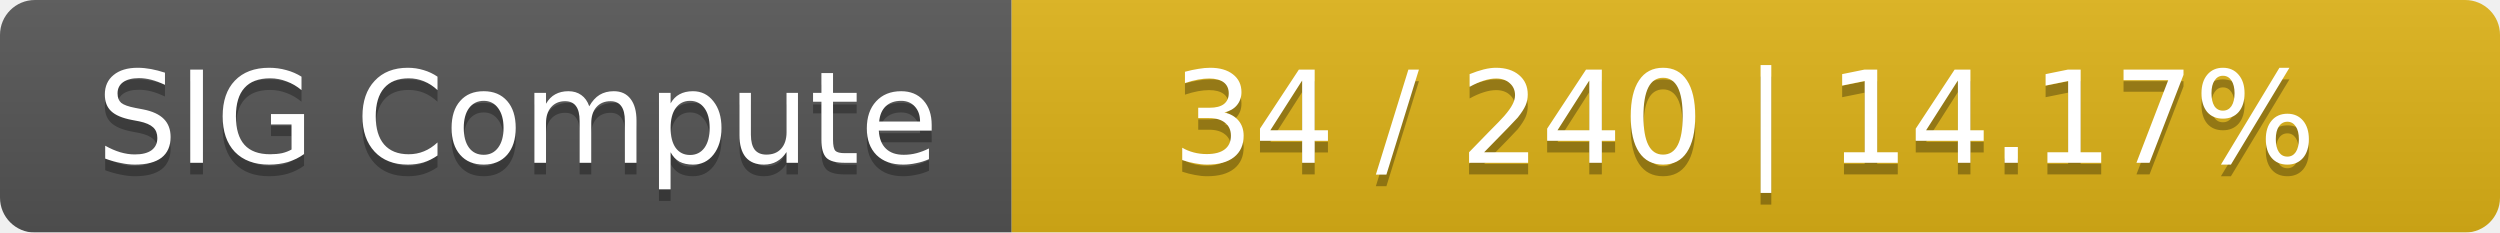
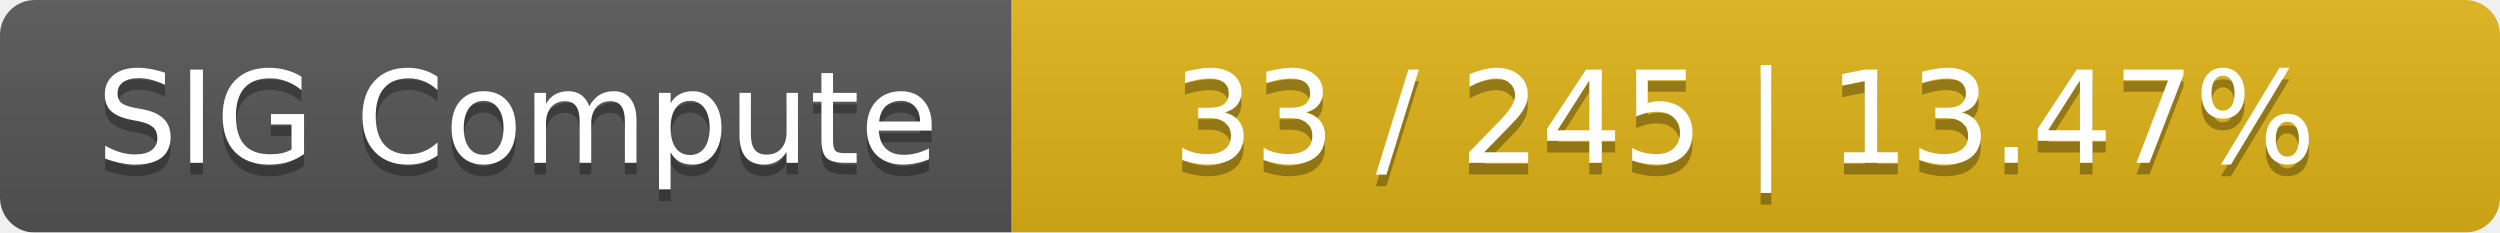
<svg xmlns="http://www.w3.org/2000/svg" width="215" height="20">
  <linearGradient id="smooth" x2="0" y2="100%">
    <stop offset="0" stop-color="#bbb" stop-opacity=".1" />
    <stop offset="1" stop-opacity=".1" />
  </linearGradient>
  <mask id="round">
    <rect width="215" height="20" rx="3" fill="#fff" />
  </mask>
  <g mask="url(#round)">
    <rect width="87" height="20" fill="#555" />
    <rect x="87" width="128" height="20" fill="#dfb317" />
    <rect width="215" height="20" fill="url(#smooth)" />
  </g>
  <g fill="#fff" text-anchor="middle" font-family="DejaVu Sans,Verdana,Geneva,sans-serif" font-size="11">
    <text x="44.5" y="15" fill="#010101" fill-opacity=".3">SIG Compute</text>
    <text x="44.5" y="14">SIG Compute</text>
-     <text x="150" y="15" fill="#010101" fill-opacity=".3">34 / 240    |    14.17%</text>
-     <text x="150" y="14">34 / 240    |    14.17%</text>
+     <text x="150" y="15" fill="#010101" fill-opacity=".3">33 / 245    |    13.47%</text>
+     <text x="150" y="14">33 / 245    |    13.47%</text>
  </g>
</svg>
